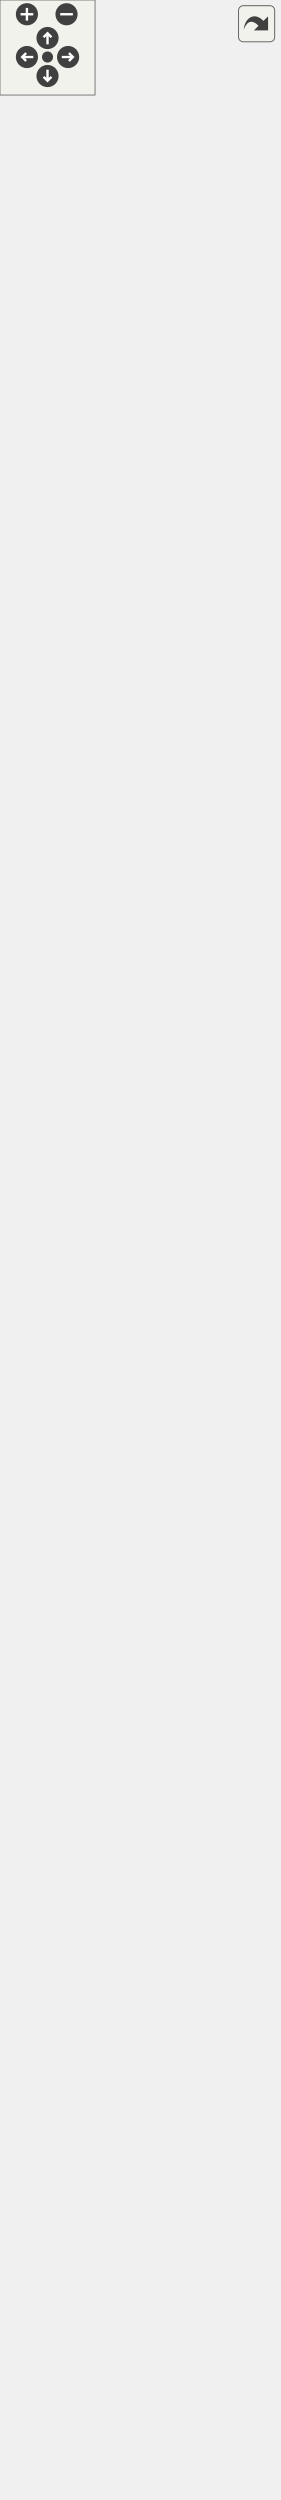
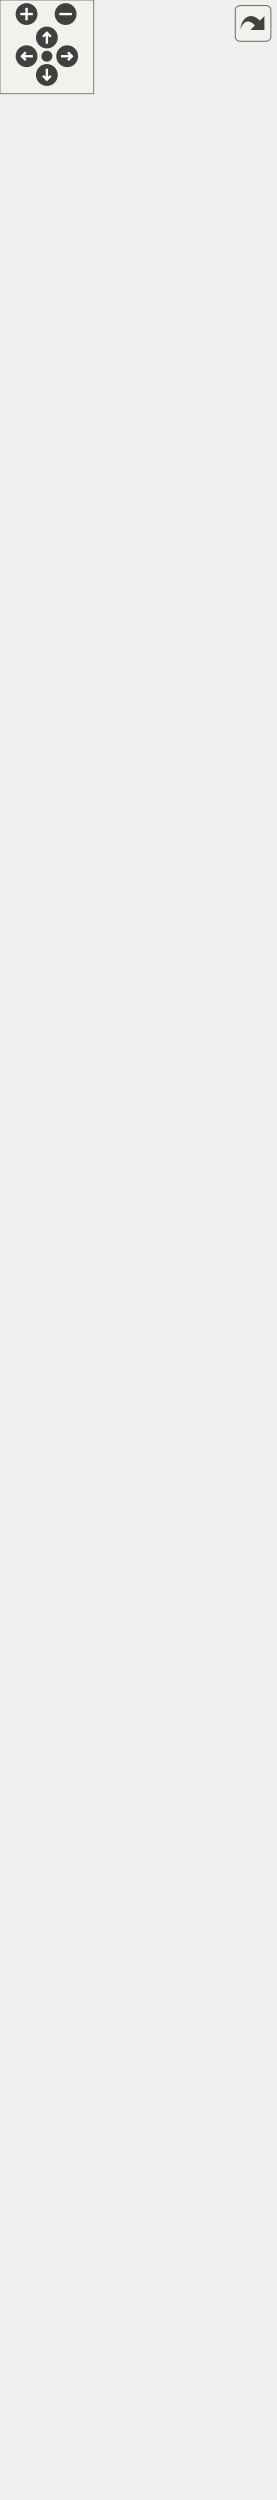
<svg xmlns="http://www.w3.org/2000/svg" xmlns:xlink="http://www.w3.org/1999/xlink" id="main" version="1.1" xml:space="preserve">
  <style type="text/css">
.edge:hover path { stroke: red; }
.edge:hover polygon { stroke: red; fill: red; }
</style>
  <defs>
    <circle id="rim" cx="0" cy="0" r="7" />
    <circle id="rim2" cx="0" cy="0" r="3.5" />
    <g id="zoomPlus">
      <use xlink:href="#rim" fill="#404040">
        <set attributeName="fill" to="#808080" begin="zoomplus.mouseover" end="zoomplus.mouseout" />
      </use>
      <path d="M-4,0h8M0,-4v8" fill="none" stroke="white" stroke-width="1.5" pointer-events="none" />
    </g>
    <g id="zoomMin">
      <use xlink:href="#rim" fill="#404040">
        <set attributeName="fill" to="#808080" begin="zoomminus.mouseover" end="zoomminus.mouseout" />
      </use>
      <path d="M-4,0h8" fill="none" stroke="white" stroke-width="1.5" pointer-events="none" />
    </g>
    <g id="dirArrow">
      <path fill="none" stroke="white" stroke-width="1.5" d="M0,-3.0v7 M-2.5,-0.5L0,-3.0L2.5,-0.5" />
    </g>
    <g id="resetDef">
      <use xlink:href="#rim2" fill="#404040">
        <set attributeName="fill" to="#808080" begin="reset.mouseover" end="reset.mouseout" />
      </use>
    </g>
  </defs>
  <svg id="graph" class="graph">
    <g id="viewport">
      <g id="node1" class="node">
        <g id="a_node1">
          <a xlink:title="Class representing a point of view towards the game scene. @spicapi.">
            <polygon fill="#bfbfbf" stroke="black" points="7.5,-0.5 7.5,-156.5 168.5,-156.5 168.5,-0.5 7.5,-0.5" />
            <text text-anchor="middle" x="88" y="-144.5" font-family="Helvetica,sans-Serif" font-size="10.00">spic::Camera</text>
            <polyline fill="none" stroke="black" points="7.5,-137.5 168.5,-137.5 " />
            <text text-anchor="middle" x="88" y="-125.5" font-family="Helvetica,sans-Serif" font-size="10.00"> </text>
            <polyline fill="none" stroke="black" points="7.5,-118.5 168.5,-118.5 " />
            <text text-anchor="start" x="15.5" y="-106.5" font-family="Helvetica,sans-Serif" font-size="10.00">+ Camera(const std::</text>
            <text text-anchor="start" x="15.5" y="-95.5" font-family="Helvetica,sans-Serif" font-size="10.00">string &amp;name, const</text>
            <text text-anchor="start" x="15.5" y="-84.5" font-family="Helvetica,sans-Serif" font-size="10.00"> std::string &amp;tag, spic</text>
            <text text-anchor="start" x="15.5" y="-73.5" font-family="Helvetica,sans-Serif" font-size="10.00">::Color backgroundColor,</text>
            <text text-anchor="start" x="15.5" y="-62.5" font-family="Helvetica,sans-Serif" font-size="10.00"> double aspectWidth, double</text>
            <text text-anchor="start" x="15.5" y="-51.5" font-family="Helvetica,sans-Serif" font-size="10.00"> aspectHeight)</text>
            <text text-anchor="start" x="15.5" y="-40.5" font-family="Helvetica,sans-Serif" font-size="10.00">+ void Zoom(double aspectWidth,</text>
            <text text-anchor="start" x="15.5" y="-29.5" font-family="Helvetica,sans-Serif" font-size="10.00"> double aspectHeight)</text>
            <text text-anchor="start" x="15.5" y="-18.5" font-family="Helvetica,sans-Serif" font-size="10.00">+ double GetAspectWidth()</text>
            <text text-anchor="start" x="15.5" y="-7.5" font-family="Helvetica,sans-Serif" font-size="10.00">+ double GetAspectHeight()</text>
          </a>
        </g>
      </g>
      <g id="node2" class="node">
        <g id="a_node2">
          <a xlink:href="classspic_1_1GameObject.html" target="_top" xlink:title="Any object which should be represented on screen.">
-             <polygon fill="none" stroke="black" points="0,-194.5 0,-1285.5 176,-1285.5 176,-194.5 0,-194.5" />
-             <text text-anchor="middle" x="88" y="-1273.5" font-family="Helvetica,sans-Serif" font-size="10.00">spic::GameObject</text>
-             <polyline fill="none" stroke="black" points="0,-1266.5 176,-1266.5 " />
-             <text text-anchor="start" x="8" y="-1254.5" font-family="Helvetica,sans-Serif" font-size="10.00"># std::string _name</text>
-             <text text-anchor="start" x="8" y="-1243.5" font-family="Helvetica,sans-Serif" font-size="10.00"># std::string _tag</text>
-             <text text-anchor="start" x="8" y="-1232.5" font-family="Helvetica,sans-Serif" font-size="10.00"># bool _active</text>
-             <text text-anchor="start" x="8" y="-1221.5" font-family="Helvetica,sans-Serif" font-size="10.00"># int _layer</text>
-             <text text-anchor="start" x="8" y="-1210.5" font-family="Helvetica,sans-Serif" font-size="10.00"># std::shared_ptr&lt; GameObject</text>
-             <text text-anchor="start" x="8" y="-1199.5" font-family="Helvetica,sans-Serif" font-size="10.00"> &gt; _parent</text>
-             <text text-anchor="start" x="8" y="-1188.5" font-family="Helvetica,sans-Serif" font-size="10.00"># std::vector&lt; std::shared</text>
-             <text text-anchor="start" x="8" y="-1177.5" font-family="Helvetica,sans-Serif" font-size="10.00">_ptr&lt; GameObject &gt; &gt; _children</text>
-             <text text-anchor="start" x="8" y="-1166.5" font-family="Helvetica,sans-Serif" font-size="10.00"># std::map&lt; std::string,</text>
-             <text text-anchor="start" x="8" y="-1155.5" font-family="Helvetica,sans-Serif" font-size="10.00"> std::vector&lt; std::shared</text>
-             <text text-anchor="start" x="8" y="-1144.5" font-family="Helvetica,sans-Serif" font-size="10.00">_ptr&lt; Component &gt; &gt; &gt; _components</text>
-             <text text-anchor="start" x="8" y="-1133.5" font-family="Helvetica,sans-Serif" font-size="10.00"># std::weak_ptr&lt; GameObject</text>
-             <text text-anchor="start" x="8" y="-1122.5" font-family="Helvetica,sans-Serif" font-size="10.00"> &gt; _self</text>
-             <text text-anchor="start" x="8" y="-1111.5" font-family="Helvetica,sans-Serif" font-size="10.00"># int _ownerId</text>
-             <text text-anchor="start" x="8" y="-1100.5" font-family="Helvetica,sans-Serif" font-size="10.00"># static std::map&lt; std</text>
-             <text text-anchor="start" x="8" y="-1089.5" font-family="Helvetica,sans-Serif" font-size="10.00">::string, std::shared</text>
-             <text text-anchor="start" x="8" y="-1078.5" font-family="Helvetica,sans-Serif" font-size="10.00">_ptr&lt; GameObject &gt; &gt; </text>
-             <text text-anchor="start" x="8" y="-1067.5" font-family="Helvetica,sans-Serif" font-size="10.00">_instances</text>
-             <polyline fill="none" stroke="black" points="0,-1060.5 176,-1060.5 " />
+             <polygon fill="none" stroke="black" points="0,-194.5 0,-1307.5 176,-1307.5 176,-194.5 0,-194.5" />
+             <text text-anchor="middle" x="88" y="-1295.5" font-family="Helvetica,sans-Serif" font-size="10.00">spic::GameObject</text>
+             <polyline fill="none" stroke="black" points="0,-1288.5 176,-1288.5 " />
+             <text text-anchor="start" x="8" y="-1276.5" font-family="Helvetica,sans-Serif" font-size="10.00"># std::string _name</text>
+             <text text-anchor="start" x="8" y="-1265.5" font-family="Helvetica,sans-Serif" font-size="10.00"># std::string _tag</text>
+             <text text-anchor="start" x="8" y="-1254.5" font-family="Helvetica,sans-Serif" font-size="10.00"># bool _active</text>
+             <text text-anchor="start" x="8" y="-1243.5" font-family="Helvetica,sans-Serif" font-size="10.00"># int _layer</text>
+             <text text-anchor="start" x="8" y="-1232.5" font-family="Helvetica,sans-Serif" font-size="10.00"># std::shared_ptr&lt; GameObject</text>
+             <text text-anchor="start" x="8" y="-1221.5" font-family="Helvetica,sans-Serif" font-size="10.00"> &gt; _parent</text>
+             <text text-anchor="start" x="8" y="-1210.5" font-family="Helvetica,sans-Serif" font-size="10.00"># std::vector&lt; std::shared</text>
+             <text text-anchor="start" x="8" y="-1199.5" font-family="Helvetica,sans-Serif" font-size="10.00">_ptr&lt; GameObject &gt; &gt; _children</text>
+             <text text-anchor="start" x="8" y="-1188.5" font-family="Helvetica,sans-Serif" font-size="10.00"># std::map&lt; std::string,</text>
+             <text text-anchor="start" x="8" y="-1177.5" font-family="Helvetica,sans-Serif" font-size="10.00"> std::vector&lt; std::shared</text>
+             <text text-anchor="start" x="8" y="-1166.5" font-family="Helvetica,sans-Serif" font-size="10.00">_ptr&lt; Component &gt; &gt; &gt; _components</text>
+             <text text-anchor="start" x="8" y="-1155.5" font-family="Helvetica,sans-Serif" font-size="10.00"># std::weak_ptr&lt; GameObject</text>
+             <text text-anchor="start" x="8" y="-1144.5" font-family="Helvetica,sans-Serif" font-size="10.00"> &gt; _self</text>
+             <text text-anchor="start" x="8" y="-1133.5" font-family="Helvetica,sans-Serif" font-size="10.00"># int _ownerId</text>
+             <text text-anchor="start" x="8" y="-1122.5" font-family="Helvetica,sans-Serif" font-size="10.00"># static std::map&lt; std</text>
+             <text text-anchor="start" x="8" y="-1111.5" font-family="Helvetica,sans-Serif" font-size="10.00">::string, std::shared</text>
+             <text text-anchor="start" x="8" y="-1100.5" font-family="Helvetica,sans-Serif" font-size="10.00">_ptr&lt; GameObject &gt; &gt; </text>
+             <text text-anchor="start" x="8" y="-1089.5" font-family="Helvetica,sans-Serif" font-size="10.00">_instances</text>
+             <polyline fill="none" stroke="black" points="0,-1082.5 176,-1082.5 " />
+             <text text-anchor="start" x="8" y="-1070.5" font-family="Helvetica,sans-Serif" font-size="10.00">+ GameObject(const std</text>
+             <text text-anchor="start" x="8" y="-1059.5" font-family="Helvetica,sans-Serif" font-size="10.00">::string &amp;name)</text>
            <text text-anchor="start" x="8" y="-1048.5" font-family="Helvetica,sans-Serif" font-size="10.00">+ GameObject(const std</text>
-             <text text-anchor="start" x="8" y="-1037.5" font-family="Helvetica,sans-Serif" font-size="10.00">::string &amp;name)</text>
-             <text text-anchor="start" x="8" y="-1026.5" font-family="Helvetica,sans-Serif" font-size="10.00">+ GameObject(const std</text>
-             <text text-anchor="start" x="8" y="-1015.5" font-family="Helvetica,sans-Serif" font-size="10.00">::string &amp;name, const</text>
-             <text text-anchor="start" x="8" y="-1004.5" font-family="Helvetica,sans-Serif" font-size="10.00"> std::string &amp;tag)</text>
+             <text text-anchor="start" x="8" y="-1037.5" font-family="Helvetica,sans-Serif" font-size="10.00">::string &amp;name, const</text>
+             <text text-anchor="start" x="8" y="-1026.5" font-family="Helvetica,sans-Serif" font-size="10.00"> std::string &amp;tag)</text>
+             <text text-anchor="start" x="8" y="-1015.5" font-family="Helvetica,sans-Serif" font-size="10.00">+ GameObject &amp; operator</text>
+             <text text-anchor="start" x="8" y="-1004.5" font-family="Helvetica,sans-Serif" font-size="10.00">=(const GameObject &amp;other)</text>
            <text text-anchor="start" x="8" y="-993.5" font-family="Helvetica,sans-Serif" font-size="10.00">+ operator bool()</text>
            <text text-anchor="start" x="8" y="-982.5" font-family="Helvetica,sans-Serif" font-size="10.00">+ auto operator!=(const</text>
            <text text-anchor="start" x="8" y="-971.5" font-family="Helvetica,sans-Serif" font-size="10.00"> GameObject &amp;other) </text>
            <text text-anchor="start" x="8" y="-960.5" font-family="Helvetica,sans-Serif" font-size="10.00">-&gt; bool</text>
            <text text-anchor="start" x="8" y="-949.5" font-family="Helvetica,sans-Serif" font-size="10.00">+ auto operator==(const</text>
            <text text-anchor="start" x="8" y="-938.5" font-family="Helvetica,sans-Serif" font-size="10.00"> GameObject &amp;other) </text>
            <text text-anchor="start" x="8" y="-927.5" font-family="Helvetica,sans-Serif" font-size="10.00">-&gt; bool</text>
            <text text-anchor="start" x="8" y="-916.5" font-family="Helvetica,sans-Serif" font-size="10.00">+ void AddChild(std::</text>
            <text text-anchor="start" x="8" y="-905.5" font-family="Helvetica,sans-Serif" font-size="10.00">shared_ptr&lt; GameObject</text>
            <text text-anchor="start" x="8" y="-894.5" font-family="Helvetica,sans-Serif" font-size="10.00"> &gt; child)</text>
            <text text-anchor="start" x="8" y="-883.5" font-family="Helvetica,sans-Serif" font-size="10.00">+ auto GetName() -&gt; std</text>
            <text text-anchor="start" x="8" y="-872.5" font-family="Helvetica,sans-Serif" font-size="10.00">::string</text>
            <text text-anchor="start" x="8" y="-861.5" font-family="Helvetica,sans-Serif" font-size="10.00">+ auto Parent() -&gt; std</text>
            <text text-anchor="start" x="8" y="-850.5" font-family="Helvetica,sans-Serif" font-size="10.00">::shared_ptr&lt; GameObject &gt;</text>
            <text text-anchor="start" x="8" y="-839.5" font-family="Helvetica,sans-Serif" font-size="10.00">+ auto Children() -&gt;</text>
            <text text-anchor="start" x="8" y="-828.5" font-family="Helvetica,sans-Serif" font-size="10.00"> std::vector&lt; std::shared</text>
            <text text-anchor="start" x="8" y="-817.5" font-family="Helvetica,sans-Serif" font-size="10.00">_ptr&lt; GameObject &gt;&gt;</text>
            <text text-anchor="start" x="8" y="-806.5" font-family="Helvetica,sans-Serif" font-size="10.00">+ void AddComponent(std</text>
            <text text-anchor="start" x="8" y="-795.5" font-family="Helvetica,sans-Serif" font-size="10.00">::shared_ptr&lt; Component</text>
            <text text-anchor="start" x="8" y="-784.5" font-family="Helvetica,sans-Serif" font-size="10.00"> &gt; component)</text>
            <text text-anchor="start" x="8" y="-773.5" font-family="Helvetica,sans-Serif" font-size="10.00">+ auto GetComponent()</text>
            <text text-anchor="start" x="8" y="-762.5" font-family="Helvetica,sans-Serif" font-size="10.00"> const -&gt; std::shared</text>
            <text text-anchor="start" x="8" y="-751.5" font-family="Helvetica,sans-Serif" font-size="10.00">_ptr&lt; Component &gt;</text>
            <text text-anchor="start" x="8" y="-740.5" font-family="Helvetica,sans-Serif" font-size="10.00">+ auto GetComponentInChildren</text>
            <text text-anchor="start" x="8" y="-729.5" font-family="Helvetica,sans-Serif" font-size="10.00">() const -&gt; std::shared</text>
            <text text-anchor="start" x="8" y="-718.5" font-family="Helvetica,sans-Serif" font-size="10.00">_ptr&lt; Component &gt;</text>
            <text text-anchor="start" x="8" y="-707.5" font-family="Helvetica,sans-Serif" font-size="10.00">+ auto GetComponentInParent</text>
            <text text-anchor="start" x="8" y="-696.5" font-family="Helvetica,sans-Serif" font-size="10.00">() const -&gt; std::shared</text>
            <text text-anchor="start" x="8" y="-685.5" font-family="Helvetica,sans-Serif" font-size="10.00">_ptr&lt; Component &gt;</text>
            <text text-anchor="start" x="8" y="-674.5" font-family="Helvetica,sans-Serif" font-size="10.00">+ auto GetComponents</text>
            <text text-anchor="start" x="8" y="-663.5" font-family="Helvetica,sans-Serif" font-size="10.00">() const -&gt; std::vector</text>
            <text text-anchor="start" x="8" y="-652.5" font-family="Helvetica,sans-Serif" font-size="10.00">&lt; std::shared_ptr&lt; Component &gt;&gt;</text>
            <text text-anchor="start" x="8" y="-641.5" font-family="Helvetica,sans-Serif" font-size="10.00">+ auto GetComponentsInChildren</text>
            <text text-anchor="start" x="8" y="-630.5" font-family="Helvetica,sans-Serif" font-size="10.00">() const -&gt; std::vector&lt;</text>
            <text text-anchor="start" x="8" y="-619.5" font-family="Helvetica,sans-Serif" font-size="10.00"> std::shared_ptr&lt; Component &gt;&gt;</text>
            <text text-anchor="start" x="8" y="-608.5" font-family="Helvetica,sans-Serif" font-size="10.00">+ auto GetComponentsInParent</text>
            <text text-anchor="start" x="8" y="-597.5" font-family="Helvetica,sans-Serif" font-size="10.00">() const -&gt; std::vector</text>
            <text text-anchor="start" x="8" y="-586.5" font-family="Helvetica,sans-Serif" font-size="10.00">&lt; std::shared_ptr&lt; Component &gt;&gt;</text>
            <text text-anchor="start" x="8" y="-575.5" font-family="Helvetica,sans-Serif" font-size="10.00">+ void Active(bool flag)</text>
            <text text-anchor="start" x="8" y="-564.5" font-family="Helvetica,sans-Serif" font-size="10.00">+ auto Active() const</text>
            <text text-anchor="start" x="8" y="-553.5" font-family="Helvetica,sans-Serif" font-size="10.00"> -&gt; bool</text>
            <text text-anchor="start" x="8" y="-542.5" font-family="Helvetica,sans-Serif" font-size="10.00">+ auto IsActiveInWorld</text>
            <text text-anchor="start" x="8" y="-531.5" font-family="Helvetica,sans-Serif" font-size="10.00">() const -&gt; bool</text>
            <text text-anchor="start" x="8" y="-520.5" font-family="Helvetica,sans-Serif" font-size="10.00">+ auto GetTransform()</text>
            <text text-anchor="start" x="8" y="-509.5" font-family="Helvetica,sans-Serif" font-size="10.00"> -&gt; Transform</text>
            <text text-anchor="start" x="8" y="-498.5" font-family="Helvetica,sans-Serif" font-size="10.00">+ void SetTransform(const</text>
            <text text-anchor="start" x="8" y="-487.5" font-family="Helvetica,sans-Serif" font-size="10.00"> Transform &amp;transform)</text>
            <text text-anchor="start" x="8" y="-476.5" font-family="Helvetica,sans-Serif" font-size="10.00">+ void SetOwnerId(int uid)</text>
            <text text-anchor="start" x="8" y="-465.5" font-family="Helvetica,sans-Serif" font-size="10.00">+ auto GetOwnerId() </text>
            <text text-anchor="start" x="8" y="-454.5" font-family="Helvetica,sans-Serif" font-size="10.00">-&gt; int</text>
            <text text-anchor="start" x="8" y="-443.5" font-family="Helvetica,sans-Serif" font-size="10.00">+ static auto Find(const</text>
            <text text-anchor="start" x="8" y="-432.5" font-family="Helvetica,sans-Serif" font-size="10.00"> std::string &amp;name) -&gt;</text>
            <text text-anchor="start" x="8" y="-421.5" font-family="Helvetica,sans-Serif" font-size="10.00"> std::shared_ptr&lt; GameObject &gt;</text>
            <text text-anchor="start" x="8" y="-410.5" font-family="Helvetica,sans-Serif" font-size="10.00">+ static auto FindGameObjects</text>
            <text text-anchor="start" x="8" y="-399.5" font-family="Helvetica,sans-Serif" font-size="10.00">WithTag(const std::string</text>
            <text text-anchor="start" x="8" y="-388.5" font-family="Helvetica,sans-Serif" font-size="10.00"> &amp;tag) -&gt; std::vector&lt; std</text>
            <text text-anchor="start" x="8" y="-377.5" font-family="Helvetica,sans-Serif" font-size="10.00">::shared_ptr&lt; GameObject &gt;&gt;</text>
            <text text-anchor="start" x="8" y="-366.5" font-family="Helvetica,sans-Serif" font-size="10.00">+ static auto FindWithTag</text>
            <text text-anchor="start" x="8" y="-355.5" font-family="Helvetica,sans-Serif" font-size="10.00">(const std::string &amp;tag)</text>
            <text text-anchor="start" x="8" y="-344.5" font-family="Helvetica,sans-Serif" font-size="10.00"> -&gt; std::shared_ptr&lt; GameObject &gt;</text>
            <text text-anchor="start" x="8" y="-333.5" font-family="Helvetica,sans-Serif" font-size="10.00">+ static auto FindObjectOf</text>
            <text text-anchor="start" x="8" y="-322.5" font-family="Helvetica,sans-Serif" font-size="10.00">Type(bool includeInactive</text>
            <text text-anchor="start" x="8" y="-311.5" font-family="Helvetica,sans-Serif" font-size="10.00">=false) -&gt; std::shared_ptr</text>
            <text text-anchor="start" x="8" y="-300.5" font-family="Helvetica,sans-Serif" font-size="10.00">&lt; GameObject &gt;</text>
            <text text-anchor="start" x="8" y="-289.5" font-family="Helvetica,sans-Serif" font-size="10.00">+ static auto FindObjectsOf</text>
            <text text-anchor="start" x="8" y="-278.5" font-family="Helvetica,sans-Serif" font-size="10.00">Type(bool includeInactive</text>
            <text text-anchor="start" x="8" y="-267.5" font-family="Helvetica,sans-Serif" font-size="10.00">=false) -&gt; std::vector&lt; std</text>
            <text text-anchor="start" x="8" y="-256.5" font-family="Helvetica,sans-Serif" font-size="10.00">::shared_ptr&lt; GameObject &gt;&gt;</text>
            <text text-anchor="start" x="8" y="-245.5" font-family="Helvetica,sans-Serif" font-size="10.00">+ static void Destroy</text>
            <text text-anchor="start" x="8" y="-234.5" font-family="Helvetica,sans-Serif" font-size="10.00">(std::shared_ptr&lt; GameObject</text>
            <text text-anchor="start" x="8" y="-223.5" font-family="Helvetica,sans-Serif" font-size="10.00"> &gt; obj)</text>
            <text text-anchor="start" x="8" y="-212.5" font-family="Helvetica,sans-Serif" font-size="10.00">+ static void Destroy</text>
            <text text-anchor="start" x="8" y="-201.5" font-family="Helvetica,sans-Serif" font-size="10.00">(Component *obj)</text>
          </a>
        </g>
      </g>
      <g id="edge1" class="edge">
-         <path fill="none" stroke="midnightblue" d="M88,-184.12C88,-174.45 88,-165.27 88,-156.67" />
+         <path fill="none" stroke="midnightblue" d="M88,-184.11C88,-174.43 88,-165.25 88,-156.64" />
        <polygon fill="none" stroke="midnightblue" points="84.5,-184.38 88,-194.38 91.5,-184.38 84.5,-184.38" />
      </g>
      <g id="node3" class="node">
        <g id="a_node3">
          <a xlink:href="structspic_1_1Transform.html" target="_top" xlink:title="Instances of this class represent specific 2D transformations. @spicapi.">
-             <polygon fill="none" stroke="black" points="44,-1333.5 44,-1401.5 132,-1401.5 132,-1333.5 44,-1333.5" />
-             <text text-anchor="middle" x="88" y="-1389.5" font-family="Helvetica,sans-Serif" font-size="10.00">spic::Transform</text>
-             <polyline fill="none" stroke="black" points="44,-1382.5 132,-1382.5 " />
-             <text text-anchor="start" x="52" y="-1370.5" font-family="Helvetica,sans-Serif" font-size="10.00">+ double rotation</text>
-             <text text-anchor="start" x="52" y="-1359.5" font-family="Helvetica,sans-Serif" font-size="10.00">+ double scale</text>
-             <polyline fill="none" stroke="black" points="44,-1352.5 132,-1352.5 " />
-             <text text-anchor="middle" x="88" y="-1340.5" font-family="Helvetica,sans-Serif" font-size="10.00"> </text>
+             <polygon fill="none" stroke="black" points="44,-1355.5 44,-1423.5 132,-1423.5 132,-1355.5 44,-1355.5" />
+             <text text-anchor="middle" x="88" y="-1411.5" font-family="Helvetica,sans-Serif" font-size="10.00">spic::Transform</text>
+             <polyline fill="none" stroke="black" points="44,-1404.5 132,-1404.5 " />
+             <text text-anchor="start" x="52" y="-1392.5" font-family="Helvetica,sans-Serif" font-size="10.00">+ double rotation</text>
+             <text text-anchor="start" x="52" y="-1381.5" font-family="Helvetica,sans-Serif" font-size="10.00">+ double scale</text>
+             <polyline fill="none" stroke="black" points="44,-1374.5 132,-1374.5 " />
+             <text text-anchor="middle" x="88" y="-1362.5" font-family="Helvetica,sans-Serif" font-size="10.00"> </text>
          </a>
        </g>
      </g>
      <g id="edge2" class="edge">
-         <path fill="none" stroke="#404040" d="M88,-1333.31C88,-1323.35 88,-1311.41 88,-1297.85" />
-         <polygon fill="none" stroke="#404040" points="88,-1297.52 84,-1291.52 88,-1285.52 92,-1291.52 88,-1297.52" />
-         <text text-anchor="middle" x="115.5" y="-1307" font-family="Helvetica,sans-Serif" font-size="10.00"> #_transform</text>
+         <path fill="none" stroke="#404040" d="M88,-1355.18C88,-1345.23 88,-1333.33 88,-1319.81" />
+         <polygon fill="none" stroke="#404040" points="88,-1319.52 84,-1313.52 88,-1307.52 92,-1313.52 88,-1319.52" />
+         <text text-anchor="middle" x="115.5" y="-1329" font-family="Helvetica,sans-Serif" font-size="10.00"> #_transform</text>
      </g>
      <g id="node4" class="node">
        <g id="a_node4">
          <a xlink:href="structspic_1_1Point.html" target="_top" xlink:title="Struct representing both a 2D point and a 2D vector. @spicapi.">
-             <polygon fill="none" stroke="black" points="57,-1449.5 57,-1517.5 119,-1517.5 119,-1449.5 57,-1449.5" />
-             <text text-anchor="middle" x="88" y="-1505.5" font-family="Helvetica,sans-Serif" font-size="10.00">spic::Point</text>
-             <polyline fill="none" stroke="black" points="57,-1498.5 119,-1498.5 " />
-             <text text-anchor="start" x="65" y="-1486.5" font-family="Helvetica,sans-Serif" font-size="10.00">+ double x</text>
-             <text text-anchor="start" x="65" y="-1475.5" font-family="Helvetica,sans-Serif" font-size="10.00">+ double y</text>
-             <polyline fill="none" stroke="black" points="57,-1468.5 119,-1468.5 " />
-             <text text-anchor="middle" x="88" y="-1456.5" font-family="Helvetica,sans-Serif" font-size="10.00"> </text>
+             <polygon fill="none" stroke="black" points="57,-1471.5 57,-1539.5 119,-1539.5 119,-1471.5 57,-1471.5" />
+             <text text-anchor="middle" x="88" y="-1527.5" font-family="Helvetica,sans-Serif" font-size="10.00">spic::Point</text>
+             <polyline fill="none" stroke="black" points="57,-1520.5 119,-1520.5 " />
+             <text text-anchor="start" x="65" y="-1508.5" font-family="Helvetica,sans-Serif" font-size="10.00">+ double x</text>
+             <text text-anchor="start" x="65" y="-1497.5" font-family="Helvetica,sans-Serif" font-size="10.00">+ double y</text>
+             <polyline fill="none" stroke="black" points="57,-1490.5 119,-1490.5 " />
+             <text text-anchor="middle" x="88" y="-1478.5" font-family="Helvetica,sans-Serif" font-size="10.00"> </text>
          </a>
        </g>
      </g>
      <g id="edge3" class="edge">
-         <path fill="none" stroke="#404040" d="M88,-1449.22C88,-1438.1 88,-1425.51 88,-1413.64" />
-         <polygon fill="none" stroke="#404040" points="88,-1413.62 84,-1407.62 88,-1401.62 92,-1407.62 88,-1413.62" />
-         <text text-anchor="middle" x="109.5" y="-1423" font-family="Helvetica,sans-Serif" font-size="10.00"> +position</text>
+         <path fill="none" stroke="#404040" d="M88,-1471.22C88,-1460.1 88,-1447.51 88,-1435.64" />
+         <polygon fill="none" stroke="#404040" points="88,-1435.62 84,-1429.62 88,-1423.62 92,-1429.62 88,-1435.62" />
+         <text text-anchor="middle" x="109.5" y="-1445" font-family="Helvetica,sans-Serif" font-size="10.00"> +position</text>
      </g>
    </g>
  </svg>
  <g id="navigator" transform="translate(0 0)" fill="#404254">
    <rect fill="#f2f5e9" fill-opacity="0.5" stroke="#606060" stroke-width=".5" x="0" y="0" width="60" height="60" />
    <use id="zoomplus" xlink:href="#zoomPlus" x="17" y="9" />
    <use id="zoomminus" xlink:href="#zoomMin" x="42" y="9" />
    <use id="reset" xlink:href="#resetDef" x="30" y="36" />
    <g id="arrowUp" xlink:href="#dirArrow" transform="translate(30 24)">
      <use xlink:href="#rim" fill="#404040">
        <set attributeName="fill" to="#808080" begin="arrowUp.mouseover" end="arrowUp.mouseout" />
      </use>
      <path fill="none" stroke="white" stroke-width="1.5" d="M0,-3.0v7 M-2.5,-0.5L0,-3.0L2.5,-0.5" />
    </g>
    <g id="arrowRight" xlink:href="#dirArrow" transform="rotate(90) translate(36 -43)">
      <use xlink:href="#rim" fill="#404040">
        <set attributeName="fill" to="#808080" begin="arrowRight.mouseover" end="arrowRight.mouseout" />
      </use>
      <path fill="none" stroke="white" stroke-width="1.5" d="M0,-3.0v7 M-2.5,-0.5L0,-3.0L2.5,-0.5" />
    </g>
    <g id="arrowDown" xlink:href="#dirArrow" transform="rotate(180) translate(-30 -48)">
      <use xlink:href="#rim" fill="#404040">
        <set attributeName="fill" to="#808080" begin="arrowDown.mouseover" end="arrowDown.mouseout" />
      </use>
      <path fill="none" stroke="white" stroke-width="1.5" d="M0,-3.0v7 M-2.5,-0.5L0,-3.0L2.5,-0.5" />
    </g>
    <g id="arrowLeft" xlink:href="#dirArrow" transform="rotate(270) translate(-36 17)">
      <use xlink:href="#rim" fill="#404040">
        <set attributeName="fill" to="#808080" begin="arrowLeft.mouseover" end="arrowLeft.mouseout" />
      </use>
      <path fill="none" stroke="white" stroke-width="1.5" d="M0,-3.0v7 M-2.5,-0.5L0,-3.0L2.5,-0.5" />
    </g>
  </g>
  <svg viewBox="0 0 15 15" width="100%" height="30px" preserveAspectRatio="xMaxYMin meet">
    <g id="arrow_out" transform="scale(0.3 0.3)">
      <a xlink:href="classspic_1_1Camera__coll__graph_org.svg" target="_base">
        <rect id="button" ry="5" rx="5" y="6" x="6" height="38" width="38" fill="#f2f5e9" fill-opacity="0.5" stroke="#606060" stroke-width="1.0" />
        <path id="arrow" d="M 11.5,31.437 C 11.94,20.098 22.043,11.323 32.159,21.979 L 37.069,17.246 C 37.069,17.246 37.088,32 37.088,32 L 22.16,31.978 C 22.16,31.978 26.998,27.14 26.998,27.14 C 18.529,18.264 13.292,25.23 11.5,31.437 z" style="fill:#404040;" />
      </a>
    </g>
  </svg>
</svg>
